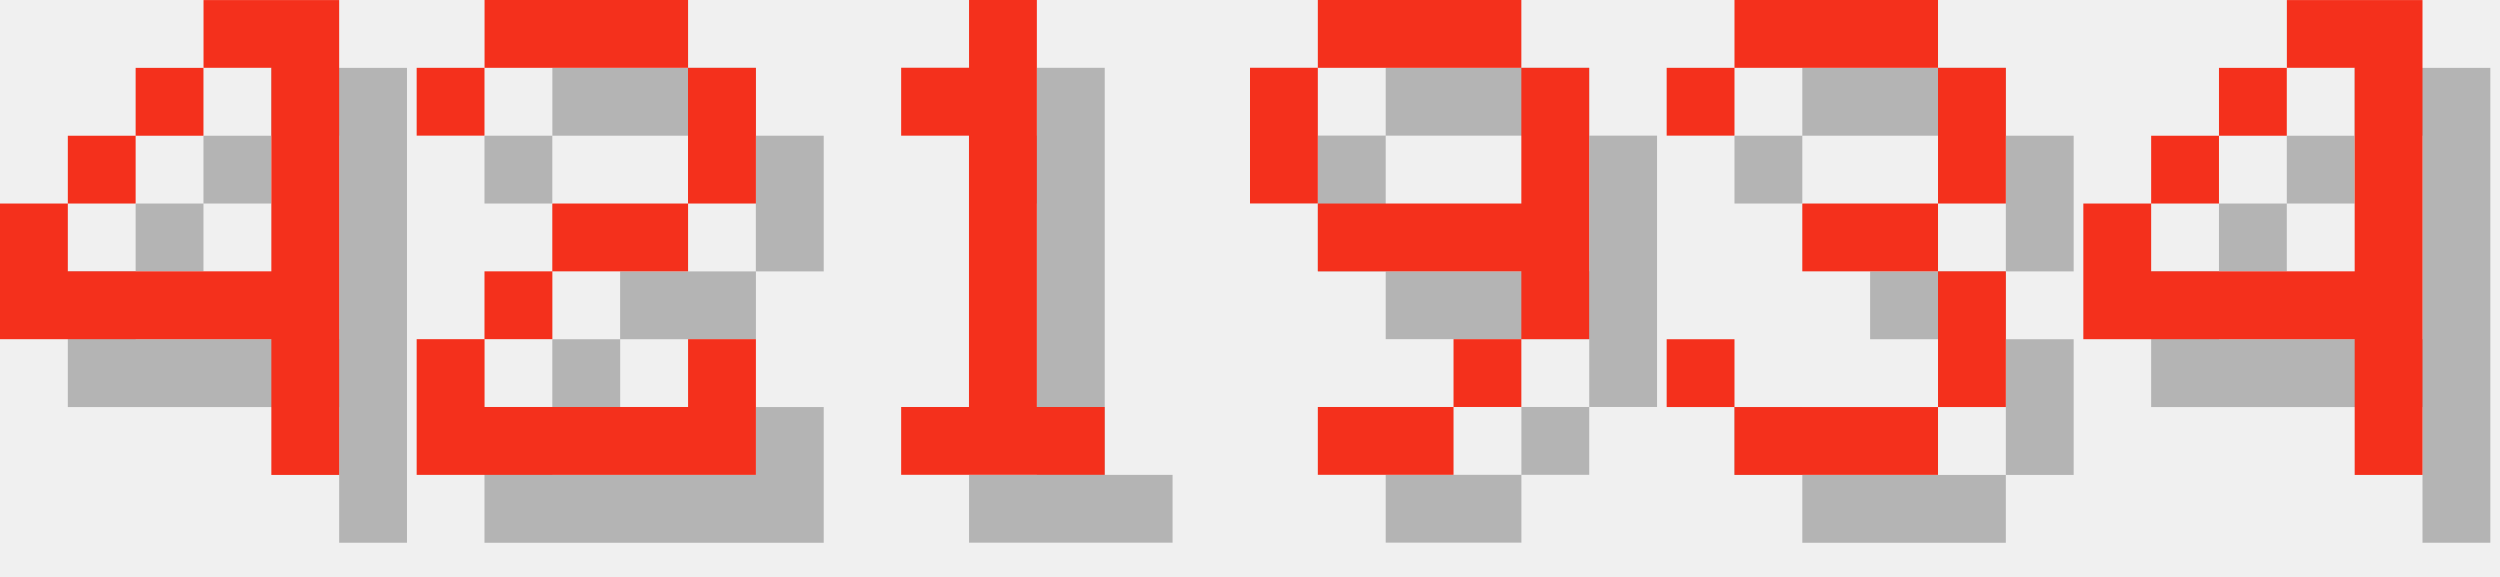
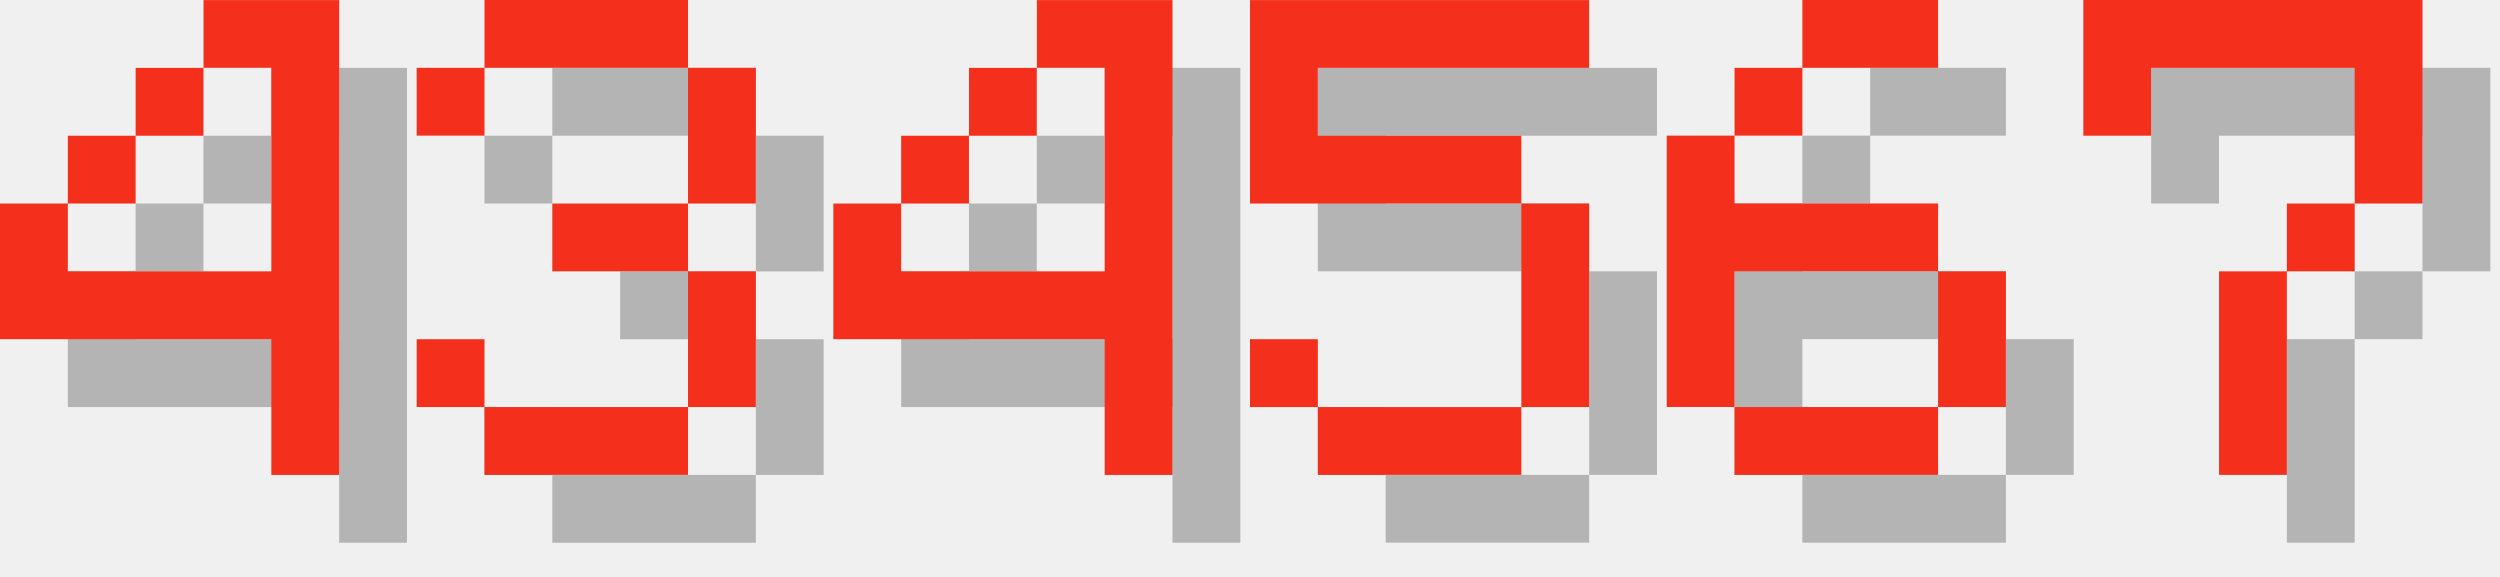
<svg xmlns="http://www.w3.org/2000/svg" version="1.1" width="156.0" height="36">
  <style>
        .text-foreground {
            fill: #F4301C;
        }
        .text-shadow {
            fill: #000000;
            fill-opacity: 0.25;
        }
    </style>
  <g class="digit" id="digit_4" transform="translate(0.0, 0), scale(4)">
    <path id="digit_4_shadow" class="text-shadow" d="m4.233 1.058v1.058h1.058v3.175h-3.175v-1.058h-1.058v2.117h4.233v2.117h1.058v-7.408h-2.117zm-2.117 3.175h1.058v-1.058h-1.058v1.058zm1.058-1.058h1.058v-1.058h-1.058v1.058z" fill-opacity=".5" style="paint-order:stroke fill markers" />
    <path id="digit_4_fg" class="text-foreground" d="m3.175 0v1.058h1.058v3.175h-3.175v-1.058h-1.058v2.117h4.233v2.117h1.058v-7.408h-2.117zm-2.117 3.175h1.058v-1.058h-1.058v1.058zm1.058-1.058h1.058v-1.058h-1.058v1.058z" fill="#fff" style="paint-order:stroke fill markers" />
  </g>
-   <g class="digit" id="digit_2" transform="translate(26.0, 0), scale(4)">
-     <path id="digit_2_shadow" class="text-shadow" d="m1.058 2.117v1.058h1.058v-1.058h3.175v2.117h-2.117v1.058h-1.058v1.058h-1.058v2.117h5.292v-2.117h-1.058v1.058h-3.175v-1.058h1.058v-1.058h2.117v-1.058h1.058v-2.117h-1.058v-1.058h-3.175v1.058h-1.058z" fill-opacity=".5" style="paint-order:stroke fill markers" />
-     <path id="digit_2_fg" class="text-foreground" d="m0 1.058v1.058h1.058v-1.058h3.175v2.117h-2.117v1.058h-1.058v1.058h-1.058v2.117h5.292v-2.117h-1.058v1.058h-3.175v-1.058h1.058v-1.058h2.117v-1.058h1.058v-2.117h-1.058v-1.058h-3.175v1.058h-1.058z" fill="#fff" style="paint-order:stroke fill markers" />
-   </g>
-   <g class="digit" id="digit_1" transform="translate(52.0, 0), scale(4)">
-     <path id="digit_1_shadow" class="text-shadow" d="m2.117 2.117v1.058h1.058v4.233h-1.058v1.058h3.175v-1.058h-1.058v-6.35h-1.058v1.058h-1.058z" fill-opacity=".5" style="paint-order:stroke fill markers" />
-     <path id="digit_1_fg" class="text-foreground" d="m1.058 1.058v1.058h1.058v4.233h-1.058v1.058h3.175v-1.058h-1.058v-6.35h-1.058v1.058h-1.058z" fill="#fff" style="paint-order:stroke fill markers" />
-   </g>
-   <g class="digit" id="digit_9" transform="translate(78.0, 0), scale(4)">
-     <path id="digit_9_shadow" class="text-shadow" d="m2.117 1.058v1.058h3.175v-1.058h-3.175zm3.175 1.058v2.117h-3.175v1.058h3.175v1.058h1.058v-4.233h-1.058zm0 4.233h-1.058v1.058h1.058v-1.058zm-1.058 1.058h-2.117v1.058h2.117v-1.058zm-2.117-3.175v-2.117h-1.058v2.117h1.058z" fill-opacity=".5" style="paint-order:stroke fill markers" />
-     <path id="digit_9_fg" class="text-foreground" d="m1.058 0v1.058h3.175v-1.058h-3.175zm3.175 1.058v2.117h-3.175v1.058h3.175v1.058h1.058v-4.233h-1.058zm0 4.233h-1.058v1.058h1.058v-1.058zm-1.058 1.058h-2.117v1.058h2.117v-1.058zm-2.117-3.175v-2.117h-1.058v2.117h1.058z" fill="#fff" style="paint-order:stroke fill markers" />
-   </g>
-   <g class="digit" id="digit_3" transform="translate(104.0, 0), scale(4)">
+   <g class="digit" id="digit_3" transform="translate(26.0, 0), scale(4)">
    <path id="digit_3_shadow" class="text-shadow" d="m1.058 2.117v1.058h1.058v-1.058h3.175v2.117h-2.117v1.058h2.117v2.117h-3.175v-1.058h-1.058v1.058h1.058v1.058h3.175v-1.058h1.058v-2.117h-1.058v-1.058h1.058v-2.117h-1.058v-1.058h-3.175v1.058h-1.058z" fill-opacity=".5" style="paint-order:stroke fill markers" />
    <path id="digit_3_fg" class="text-foreground" d="m0 1.058v1.058h1.058v-1.058h3.175v2.117h-2.117v1.058h2.117v2.117h-3.175v-1.058h-1.058v1.058h1.058v1.058h3.175v-1.058h1.058v-2.117h-1.058v-1.058h1.058v-2.117h-1.058v-1.058h-3.175v1.058h-1.058z" fill="#fff" style="paint-order:stroke fill markers" />
  </g>
-   <g class="digit" id="digit_4" transform="translate(130.0, 0), scale(4)">
+   <g class="digit" id="digit_4" transform="translate(52.0, 0), scale(4)">
    <path id="digit_4_shadow" class="text-shadow" d="m4.233 1.058v1.058h1.058v3.175h-3.175v-1.058h-1.058v2.117h4.233v2.117h1.058v-7.408h-2.117zm-2.117 3.175h1.058v-1.058h-1.058v1.058zm1.058-1.058h1.058v-1.058h-1.058v1.058z" fill-opacity=".5" style="paint-order:stroke fill markers" />
    <path id="digit_4_fg" class="text-foreground" d="m3.175 0v1.058h1.058v3.175h-3.175v-1.058h-1.058v2.117h4.233v2.117h1.058v-7.408h-2.117zm-2.117 3.175h1.058v-1.058h-1.058v1.058zm1.058-1.058h1.058v-1.058h-1.058v1.058z" fill="#fff" style="paint-order:stroke fill markers" />
  </g>
+   <g class="digit" id="digit_5" transform="translate(78.0, 0), scale(4)">
+     <path id="digit_5_shadow" class="text-shadow" d="m1.058 1.058v3.175h4.233v3.175h-3.175v-1.058h-1.058v1.058h1.058v1.058h3.175v-1.058h1.058v-3.175h-1.058v-1.058h-3.175v-1.058h4.233v-1.058h-5.292z" fill-opacity=".5" style="paint-order:stroke fill markers" />
+     <path id="digit_5_fg" class="text-foreground" d="m0 0v3.175h4.233v3.175h-3.175v-1.058h-1.058v1.058h1.058v1.058h3.175v-1.058h1.058v-3.175h-1.058v-1.058h-3.175v-1.058h4.233v-1.058h-5.292z" fill="#fff" style="paint-order:stroke fill markers" />
+   </g>
+   <g class="digit" id="digit_6" transform="translate(104.0, 0), scale(4)">
+     <path id="digit_6_shadow" class="text-shadow" d="m3.175 1.058v1.058h2.117v-1.058h-2.117zm0 1.058h-1.058v1.058h1.058v-1.058zm-1.058 1.058h-1.058v4.233h1.058v-2.117h3.175v-1.058h-3.175v-1.058zm3.175 2.117v2.117h1.058v-2.117h-1.058zm0 2.117h-3.175v1.058h3.175v-1.058z" fill-opacity=".5" style="paint-order:stroke fill markers" />
+     <path id="digit_6_fg" class="text-foreground" d="m2.117 0v1.058h2.117v-1.058h-2.117zm0 1.058h-1.058v1.058h1.058v-1.058zm-1.058 1.058h-1.058v4.233h1.058v-2.117h3.175v-1.058h-3.175v-1.058zm3.175 2.117v2.117h1.058v-2.117h-1.058zm0 2.117h-3.175v1.058h3.175v-1.058z" fill="#fff" style="paint-order:stroke fill markers" />
+   </g>
+   <g class="digit" id="digit_7" transform="translate(130.0, 0), scale(4)">
+     <path id="digit_7_shadow" class="text-shadow" d="m1.058 1.058 2e-6 2.117h1.058v-1.058h3.175v1.058l2e-7 1.058h-1.058v1.058h-1.058l4e-7 3.175 1.058 1e-7v-3.175h1.058v-1.058h1.058l5e-7 -1.058v-2.117z" fill-opacity=".5" style="paint-order:stroke fill markers" />
+     <path id="digit_7_fg" class="text-foreground" d="m0 0 2e-6 2.117h1.058v-1.058h3.175v1.058l2e-7 1.058h-1.058v1.058h-1.058l4e-7 3.175 1.058 1e-7v-3.175h1.058v-1.058h1.058l5e-7 -1.058v-2.117z" fill="#fff" style="paint-order:stroke fill markers" />
+   </g>
</svg>
